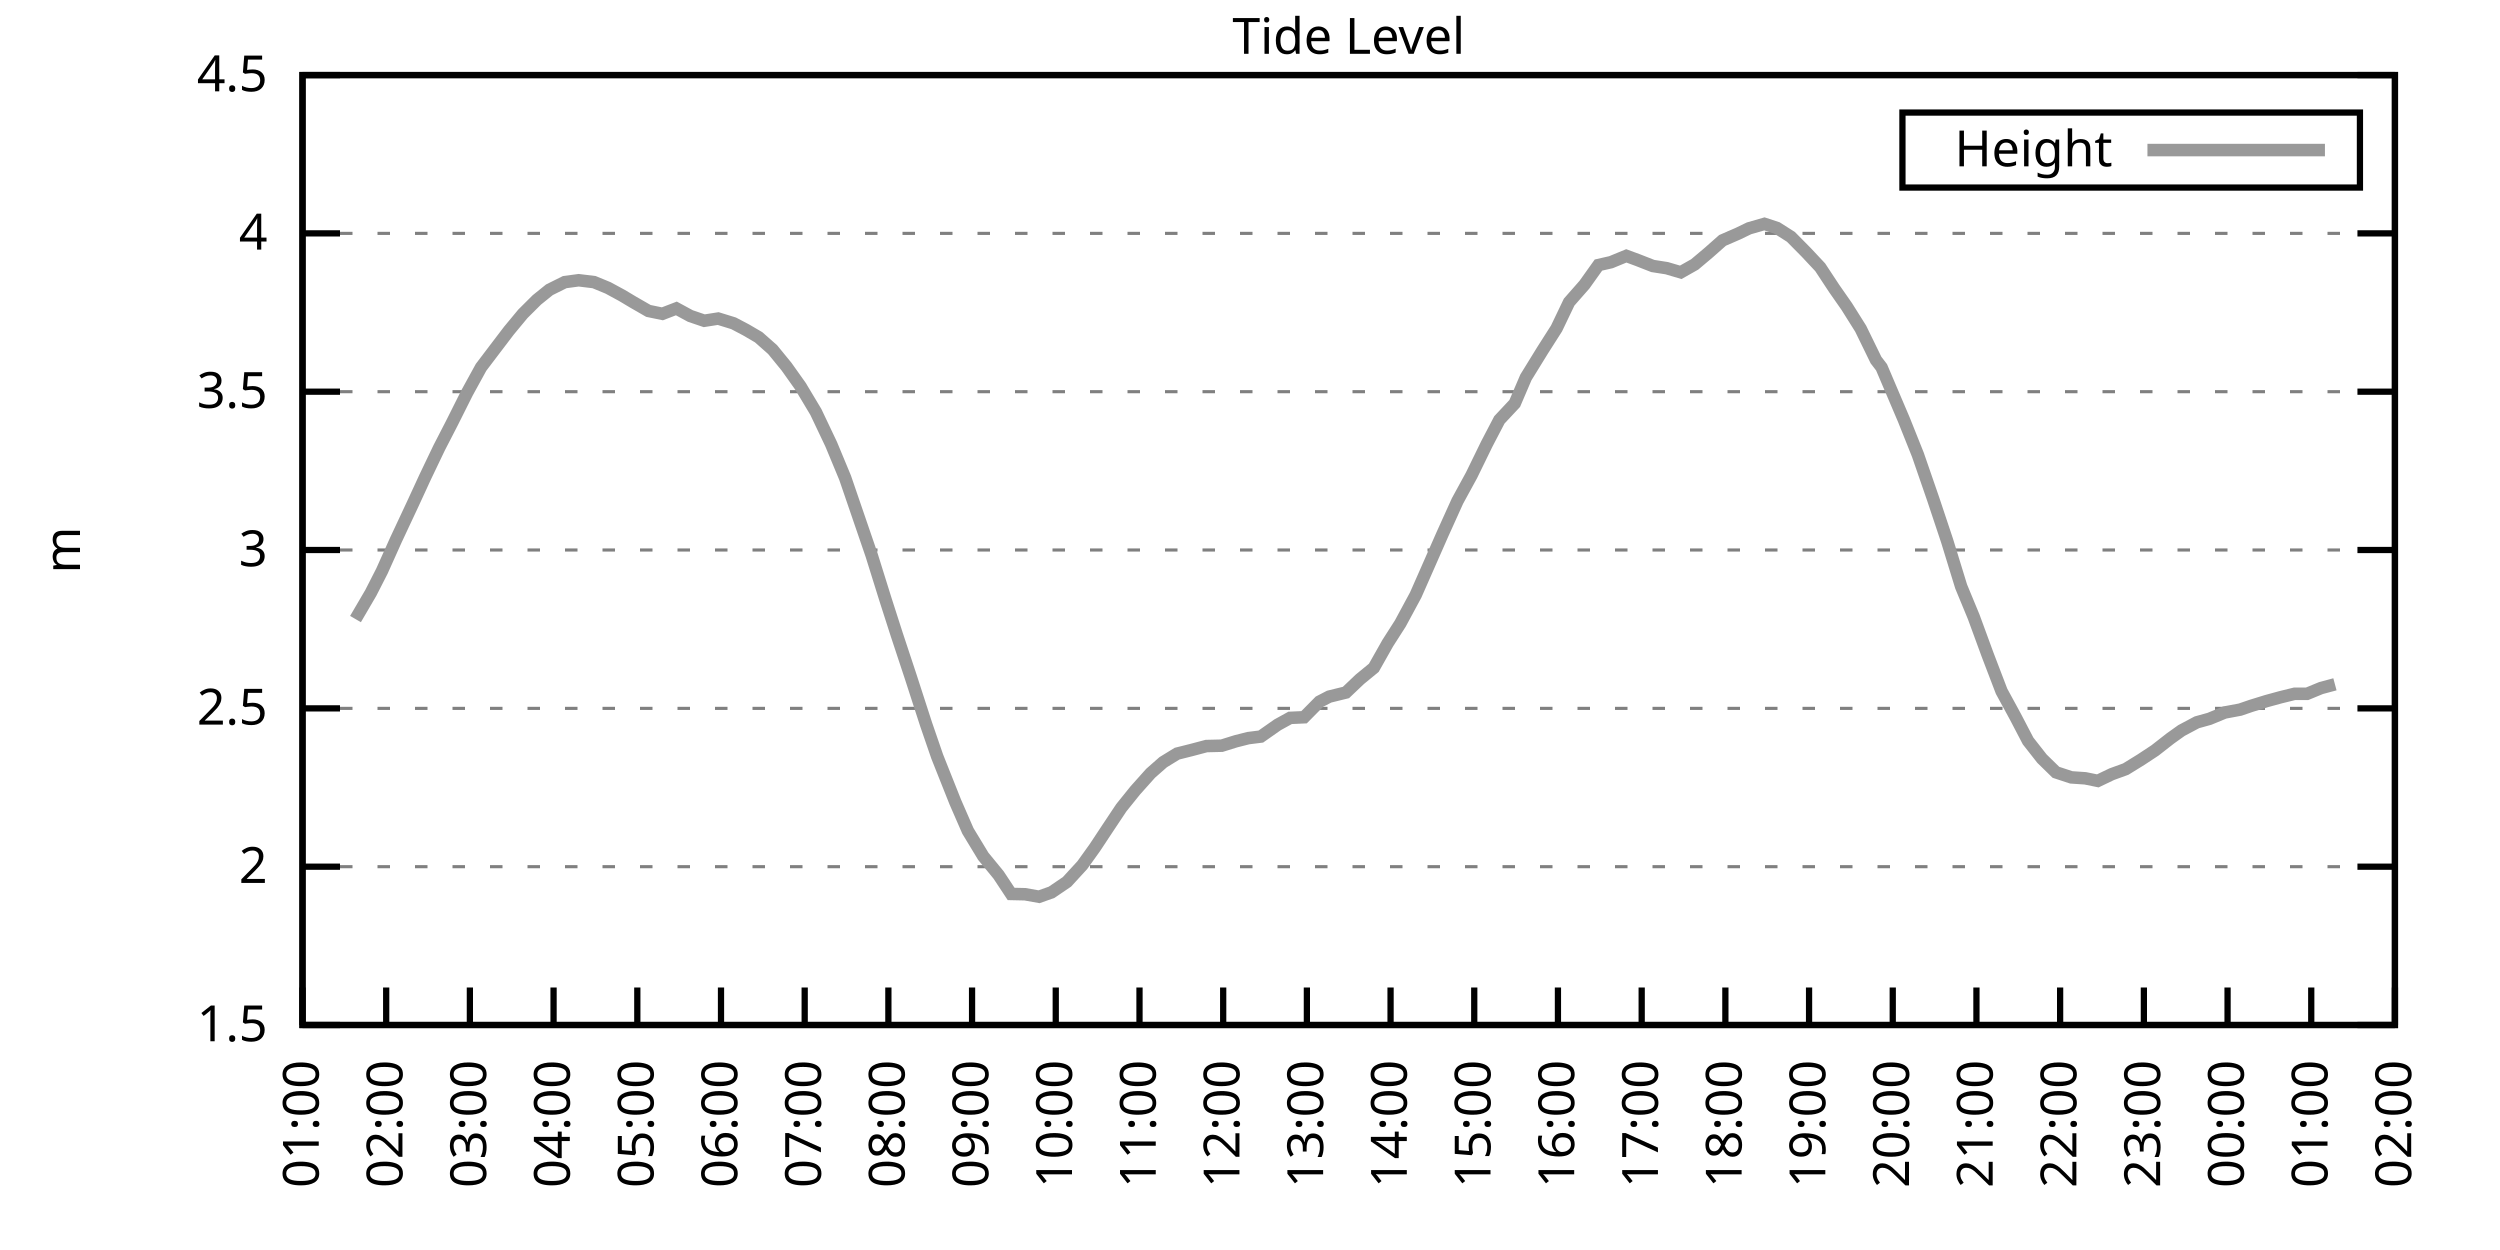
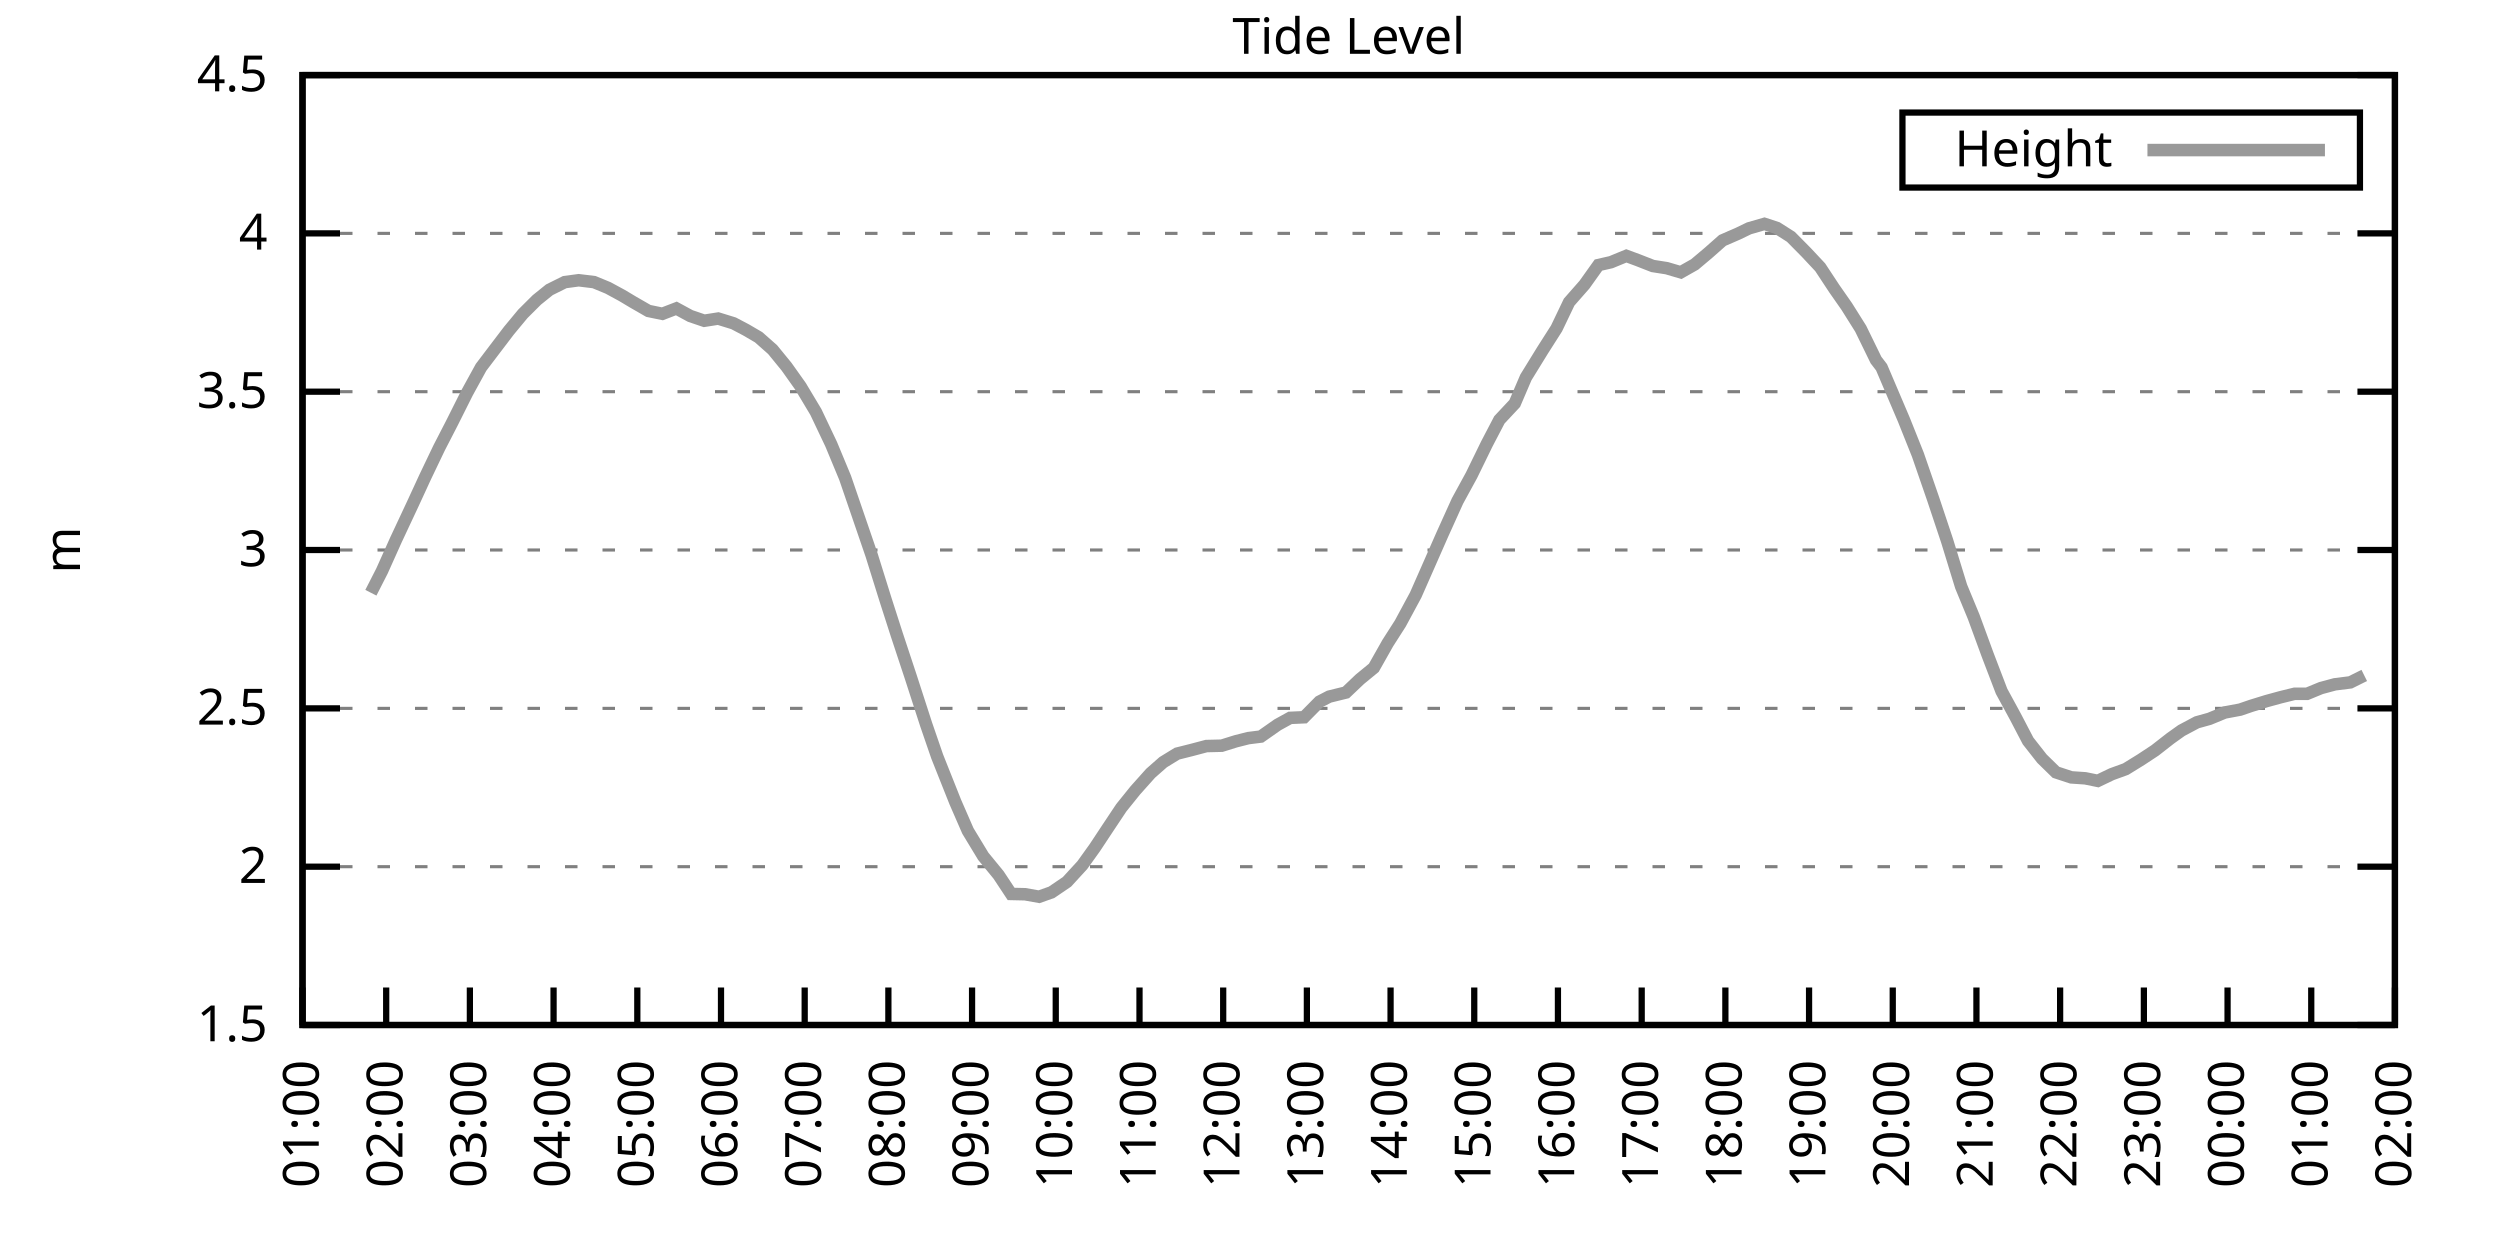
<svg xmlns="http://www.w3.org/2000/svg" xmlns:xlink="http://www.w3.org/1999/xlink" width="400" height="200" viewBox="0 0 400 200">
  <g id="gnuplot_canvas">
    <rect x="0" y="0" width="400" height="200" fill="none" />
    <defs>
      <circle id="gpDot" r="0.5" stroke-width="0.5" stroke="currentColor" />
      <path id="gpPt0" stroke-width="0.333" stroke="currentColor" d="M-1,0 h2 M0,-1 v2" />
      <path id="gpPt1" stroke-width="0.333" stroke="currentColor" d="M-1,-1 L1,1 M1,-1 L-1,1" />
      <path id="gpPt2" stroke-width="0.333" stroke="currentColor" d="M-1,0 L1,0 M0,-1 L0,1 M-1,-1 L1,1 M-1,1 L1,-1" />
      <rect id="gpPt3" stroke-width="0.333" stroke="currentColor" x="-1" y="-1" width="2" height="2" />
      <rect id="gpPt4" stroke-width="0.333" stroke="currentColor" fill="currentColor" x="-1" y="-1" width="2" height="2" />
      <circle id="gpPt5" stroke-width="0.333" stroke="currentColor" cx="0" cy="0" r="1" />
      <use xlink:href="#gpPt5" id="gpPt6" fill="currentColor" stroke="none" />
      <path id="gpPt7" stroke-width="0.333" stroke="currentColor" d="M0,-1.33 L-1.33,0.67 L1.33,0.67 z" />
      <use xlink:href="#gpPt7" id="gpPt8" fill="currentColor" stroke="none" />
      <use xlink:href="#gpPt7" id="gpPt9" stroke="currentColor" transform="rotate(180)" />
      <use xlink:href="#gpPt9" id="gpPt10" fill="currentColor" stroke="none" />
      <use xlink:href="#gpPt3" id="gpPt11" stroke="currentColor" transform="rotate(45)" />
      <use xlink:href="#gpPt11" id="gpPt12" fill="currentColor" stroke="none" />
      <path id="gpPt13" stroke-width="0.333" stroke="currentColor" d="M0,1.330 L1.265,0.411 L0.782,-1.067 L-0.782,-1.076 L-1.265,0.411 z" />
      <use xlink:href="#gpPt13" id="gpPt14" fill="currentColor" stroke="none" />
      <filter id="textbox" filterUnits="objectBoundingBox" x="0" y="0" height="1" width="1">
        <feFlood flood-color="white" flood-opacity="1" result="bgnd" />
        <feComposite in="SourceGraphic" in2="bgnd" operator="atop" />
      </filter>
      <filter id="greybox" filterUnits="objectBoundingBox" x="0" y="0" height="1" width="1">
        <feFlood flood-color="lightgrey" flood-opacity="1" result="grey" />
        <feComposite in="SourceGraphic" in2="grey" operator="atop" />
      </filter>
    </defs>
    <g fill="none" color="white" stroke="currentColor" stroke-width="1.00" stroke-linecap="butt" stroke-linejoin="miter">
</g>
    <g fill="none" color="black" stroke="currentColor" stroke-width="1.00" stroke-linecap="butt" stroke-linejoin="miter">
      <g stroke="none" shape-rendering="crispEdges">
        <polygon fill="rgb(255, 255, 255)" points="48.40,164.00 383.18,164.00 383.18,12.02 48.40,12.02 " />
      </g>
    </g>
    <g fill="none" color="black" stroke="currentColor" stroke-width="1.00" stroke-linecap="butt" stroke-linejoin="miter">
</g>
    <g fill="none" color="black" stroke="black" stroke-width="0.50" stroke-linecap="butt" stroke-linejoin="miter">
</g>
    <g fill="none" color="gray" stroke="currentColor" stroke-width="0.50" stroke-linecap="butt" stroke-linejoin="miter">
      <path stroke="gray" stroke-dasharray="2,4" class="gridline" d="M48.40,164.00 L383.19,164.00  " />
    </g>
    <g fill="none" color="gray" stroke="gray" stroke-width="1.00" stroke-linecap="butt" stroke-linejoin="miter">
</g>
    <g fill="none" color="black" stroke="currentColor" stroke-width="1.00" stroke-linecap="butt" stroke-linejoin="miter">
      <path stroke="black" d="M48.40,164.00 L54.40,164.00 M383.19,164.00 L377.19,164.00  " />
      <g transform="translate(42.80,166.60)" stroke="none" fill="black" font-family="Sans" font-size="8.00" text-anchor="end">
        <text>
          <tspan font-family="Sans"> 1.5</tspan>
        </text>
      </g>
    </g>
    <g fill="none" color="black" stroke="currentColor" stroke-width="1.00" stroke-linecap="butt" stroke-linejoin="miter">
</g>
    <g fill="none" color="black" stroke="black" stroke-width="0.50" stroke-linecap="butt" stroke-linejoin="miter">
</g>
    <g fill="none" color="gray" stroke="currentColor" stroke-width="0.50" stroke-linecap="butt" stroke-linejoin="miter">
      <path stroke="gray" stroke-dasharray="2,4" class="gridline" d="M48.40,138.67 L383.19,138.67  " />
    </g>
    <g fill="none" color="gray" stroke="gray" stroke-width="1.00" stroke-linecap="butt" stroke-linejoin="miter">
</g>
    <g fill="none" color="black" stroke="currentColor" stroke-width="1.00" stroke-linecap="butt" stroke-linejoin="miter">
      <path stroke="black" d="M48.40,138.67 L54.40,138.67 M383.19,138.67 L377.19,138.67  " />
      <g transform="translate(42.80,141.27)" stroke="none" fill="black" font-family="Sans" font-size="8.00" text-anchor="end">
        <text>
          <tspan font-family="Sans"> 2</tspan>
        </text>
      </g>
    </g>
    <g fill="none" color="black" stroke="currentColor" stroke-width="1.00" stroke-linecap="butt" stroke-linejoin="miter">
</g>
    <g fill="none" color="black" stroke="black" stroke-width="0.50" stroke-linecap="butt" stroke-linejoin="miter">
</g>
    <g fill="none" color="gray" stroke="currentColor" stroke-width="0.50" stroke-linecap="butt" stroke-linejoin="miter">
      <path stroke="gray" stroke-dasharray="2,4" class="gridline" d="M48.40,113.34 L383.19,113.34  " />
    </g>
    <g fill="none" color="gray" stroke="gray" stroke-width="1.00" stroke-linecap="butt" stroke-linejoin="miter">
</g>
    <g fill="none" color="black" stroke="currentColor" stroke-width="1.00" stroke-linecap="butt" stroke-linejoin="miter">
      <path stroke="black" d="M48.40,113.34 L54.40,113.34 M383.19,113.34 L377.19,113.34  " />
      <g transform="translate(42.80,115.94)" stroke="none" fill="black" font-family="Sans" font-size="8.00" text-anchor="end">
        <text>
          <tspan font-family="Sans"> 2.5</tspan>
        </text>
      </g>
    </g>
    <g fill="none" color="black" stroke="currentColor" stroke-width="1.00" stroke-linecap="butt" stroke-linejoin="miter">
</g>
    <g fill="none" color="black" stroke="black" stroke-width="0.50" stroke-linecap="butt" stroke-linejoin="miter">
</g>
    <g fill="none" color="gray" stroke="currentColor" stroke-width="0.50" stroke-linecap="butt" stroke-linejoin="miter">
      <path stroke="gray" stroke-dasharray="2,4" class="gridline" d="M48.40,88.00 L383.19,88.00  " />
    </g>
    <g fill="none" color="gray" stroke="gray" stroke-width="1.00" stroke-linecap="butt" stroke-linejoin="miter">
</g>
    <g fill="none" color="black" stroke="currentColor" stroke-width="1.00" stroke-linecap="butt" stroke-linejoin="miter">
      <path stroke="black" d="M48.40,88.00 L54.40,88.00 M383.19,88.00 L377.19,88.00  " />
      <g transform="translate(42.80,90.60)" stroke="none" fill="black" font-family="Sans" font-size="8.00" text-anchor="end">
        <text>
          <tspan font-family="Sans"> 3</tspan>
        </text>
      </g>
    </g>
    <g fill="none" color="black" stroke="currentColor" stroke-width="1.00" stroke-linecap="butt" stroke-linejoin="miter">
</g>
    <g fill="none" color="black" stroke="black" stroke-width="0.50" stroke-linecap="butt" stroke-linejoin="miter">
</g>
    <g fill="none" color="gray" stroke="currentColor" stroke-width="0.50" stroke-linecap="butt" stroke-linejoin="miter">
      <path stroke="gray" stroke-dasharray="2,4" class="gridline" d="M48.40,62.67 L383.19,62.67  " />
    </g>
    <g fill="none" color="gray" stroke="gray" stroke-width="1.00" stroke-linecap="butt" stroke-linejoin="miter">
</g>
    <g fill="none" color="black" stroke="currentColor" stroke-width="1.00" stroke-linecap="butt" stroke-linejoin="miter">
      <path stroke="black" d="M48.40,62.67 L54.40,62.67 M383.19,62.67 L377.19,62.67  " />
      <g transform="translate(42.80,65.27)" stroke="none" fill="black" font-family="Sans" font-size="8.00" text-anchor="end">
        <text>
          <tspan font-family="Sans"> 3.5</tspan>
        </text>
      </g>
    </g>
    <g fill="none" color="black" stroke="currentColor" stroke-width="1.00" stroke-linecap="butt" stroke-linejoin="miter">
</g>
    <g fill="none" color="black" stroke="black" stroke-width="0.50" stroke-linecap="butt" stroke-linejoin="miter">
</g>
    <g fill="none" color="gray" stroke="currentColor" stroke-width="0.50" stroke-linecap="butt" stroke-linejoin="miter">
      <path stroke="gray" stroke-dasharray="2,4" class="gridline" d="M48.40,37.34 L383.19,37.34  " />
    </g>
    <g fill="none" color="gray" stroke="gray" stroke-width="1.00" stroke-linecap="butt" stroke-linejoin="miter">
</g>
    <g fill="none" color="black" stroke="currentColor" stroke-width="1.00" stroke-linecap="butt" stroke-linejoin="miter">
      <path stroke="black" d="M48.40,37.34 L54.40,37.34 M383.19,37.34 L377.19,37.34  " />
      <g transform="translate(42.80,39.94)" stroke="none" fill="black" font-family="Sans" font-size="8.00" text-anchor="end">
        <text>
          <tspan font-family="Sans"> 4</tspan>
        </text>
      </g>
    </g>
    <g fill="none" color="black" stroke="currentColor" stroke-width="1.00" stroke-linecap="butt" stroke-linejoin="miter">
</g>
    <g fill="none" color="black" stroke="black" stroke-width="0.50" stroke-linecap="butt" stroke-linejoin="miter">
</g>
    <g fill="none" color="gray" stroke="currentColor" stroke-width="0.50" stroke-linecap="butt" stroke-linejoin="miter">
      <path stroke="gray" stroke-dasharray="2,4" class="gridline" d="M48.40,12.01 L383.19,12.01  " />
    </g>
    <g fill="none" color="gray" stroke="gray" stroke-width="1.00" stroke-linecap="butt" stroke-linejoin="miter">
</g>
    <g fill="none" color="black" stroke="currentColor" stroke-width="1.00" stroke-linecap="butt" stroke-linejoin="miter">
      <path stroke="black" d="M48.40,12.01 L54.40,12.01 M383.19,12.01 L377.19,12.01  " />
      <g transform="translate(42.80,14.61)" stroke="none" fill="black" font-family="Sans" font-size="8.00" text-anchor="end">
        <text>
          <tspan font-family="Sans"> 4.5</tspan>
        </text>
      </g>
    </g>
    <g fill="none" color="black" stroke="currentColor" stroke-width="1.00" stroke-linecap="butt" stroke-linejoin="miter">
      <path stroke="black" d="M48.40,164.00 L48.40,158.00  " />
      <g transform="translate(51.00,169.60) rotate(270.00)" stroke="none" fill="black" font-family="Sans" font-size="8.00" text-anchor="end">
        <text>
          <tspan font-family="Sans">01:00</tspan>
        </text>
      </g>
    </g>
    <g fill="none" color="black" stroke="currentColor" stroke-width="1.00" stroke-linecap="butt" stroke-linejoin="miter">
      <path stroke="black" d="M61.79,164.00 L61.79,158.00  " />
      <g transform="translate(64.39,169.60) rotate(270.00)" stroke="none" fill="black" font-family="Sans" font-size="8.00" text-anchor="end">
        <text>
          <tspan font-family="Sans">02:00</tspan>
        </text>
      </g>
    </g>
    <g fill="none" color="black" stroke="currentColor" stroke-width="1.00" stroke-linecap="butt" stroke-linejoin="miter">
      <path stroke="black" d="M75.18,164.00 L75.18,158.00  " />
      <g transform="translate(77.78,169.60) rotate(270.00)" stroke="none" fill="black" font-family="Sans" font-size="8.00" text-anchor="end">
        <text>
          <tspan font-family="Sans">03:00</tspan>
        </text>
      </g>
    </g>
    <g fill="none" color="black" stroke="currentColor" stroke-width="1.00" stroke-linecap="butt" stroke-linejoin="miter">
      <path stroke="black" d="M88.57,164.00 L88.57,158.00  " />
      <g transform="translate(91.17,169.60) rotate(270.00)" stroke="none" fill="black" font-family="Sans" font-size="8.00" text-anchor="end">
        <text>
          <tspan font-family="Sans">04:00</tspan>
        </text>
      </g>
    </g>
    <g fill="none" color="black" stroke="currentColor" stroke-width="1.00" stroke-linecap="butt" stroke-linejoin="miter">
      <path stroke="black" d="M101.97,164.00 L101.97,158.00  " />
      <g transform="translate(104.57,169.60) rotate(270.00)" stroke="none" fill="black" font-family="Sans" font-size="8.00" text-anchor="end">
        <text>
          <tspan font-family="Sans">05:00</tspan>
        </text>
      </g>
    </g>
    <g fill="none" color="black" stroke="currentColor" stroke-width="1.00" stroke-linecap="butt" stroke-linejoin="miter">
      <path stroke="black" d="M115.36,164.00 L115.36,158.00  " />
      <g transform="translate(117.96,169.60) rotate(270.00)" stroke="none" fill="black" font-family="Sans" font-size="8.00" text-anchor="end">
        <text>
          <tspan font-family="Sans">06:00</tspan>
        </text>
      </g>
    </g>
    <g fill="none" color="black" stroke="currentColor" stroke-width="1.00" stroke-linecap="butt" stroke-linejoin="miter">
      <path stroke="black" d="M128.75,164.00 L128.75,158.00  " />
      <g transform="translate(131.35,169.60) rotate(270.00)" stroke="none" fill="black" font-family="Sans" font-size="8.00" text-anchor="end">
        <text>
          <tspan font-family="Sans">07:00</tspan>
        </text>
      </g>
    </g>
    <g fill="none" color="black" stroke="currentColor" stroke-width="1.00" stroke-linecap="butt" stroke-linejoin="miter">
      <path stroke="black" d="M142.14,164.00 L142.14,158.00  " />
      <g transform="translate(144.74,169.60) rotate(270.00)" stroke="none" fill="black" font-family="Sans" font-size="8.00" text-anchor="end">
        <text>
          <tspan font-family="Sans">08:00</tspan>
        </text>
      </g>
    </g>
    <g fill="none" color="black" stroke="currentColor" stroke-width="1.00" stroke-linecap="butt" stroke-linejoin="miter">
      <path stroke="black" d="M155.53,164.00 L155.53,158.00  " />
      <g transform="translate(158.13,169.60) rotate(270.00)" stroke="none" fill="black" font-family="Sans" font-size="8.00" text-anchor="end">
        <text>
          <tspan font-family="Sans">09:00</tspan>
        </text>
      </g>
    </g>
    <g fill="none" color="black" stroke="currentColor" stroke-width="1.00" stroke-linecap="butt" stroke-linejoin="miter">
      <path stroke="black" d="M168.92,164.00 L168.92,158.00  " />
      <g transform="translate(171.52,169.60) rotate(270.00)" stroke="none" fill="black" font-family="Sans" font-size="8.00" text-anchor="end">
        <text>
          <tspan font-family="Sans">10:00</tspan>
        </text>
      </g>
    </g>
    <g fill="none" color="black" stroke="currentColor" stroke-width="1.00" stroke-linecap="butt" stroke-linejoin="miter">
      <path stroke="black" d="M182.32,164.00 L182.32,158.00  " />
      <g transform="translate(184.92,169.60) rotate(270.00)" stroke="none" fill="black" font-family="Sans" font-size="8.00" text-anchor="end">
        <text>
          <tspan font-family="Sans">11:00</tspan>
        </text>
      </g>
    </g>
    <g fill="none" color="black" stroke="currentColor" stroke-width="1.00" stroke-linecap="butt" stroke-linejoin="miter">
      <path stroke="black" d="M195.71,164.00 L195.71,158.00  " />
      <g transform="translate(198.31,169.60) rotate(270.00)" stroke="none" fill="black" font-family="Sans" font-size="8.00" text-anchor="end">
        <text>
          <tspan font-family="Sans">12:00</tspan>
        </text>
      </g>
    </g>
    <g fill="none" color="black" stroke="currentColor" stroke-width="1.00" stroke-linecap="butt" stroke-linejoin="miter">
      <path stroke="black" d="M209.10,164.00 L209.10,158.00  " />
      <g transform="translate(211.70,169.60) rotate(270.00)" stroke="none" fill="black" font-family="Sans" font-size="8.00" text-anchor="end">
        <text>
          <tspan font-family="Sans">13:00</tspan>
        </text>
      </g>
    </g>
    <g fill="none" color="black" stroke="currentColor" stroke-width="1.00" stroke-linecap="butt" stroke-linejoin="miter">
      <path stroke="black" d="M222.49,164.00 L222.49,158.00  " />
      <g transform="translate(225.09,169.60) rotate(270.00)" stroke="none" fill="black" font-family="Sans" font-size="8.00" text-anchor="end">
        <text>
          <tspan font-family="Sans">14:00</tspan>
        </text>
      </g>
    </g>
    <g fill="none" color="black" stroke="currentColor" stroke-width="1.00" stroke-linecap="butt" stroke-linejoin="miter">
      <path stroke="black" d="M235.88,164.00 L235.88,158.00  " />
      <g transform="translate(238.48,169.60) rotate(270.00)" stroke="none" fill="black" font-family="Sans" font-size="8.00" text-anchor="end">
        <text>
          <tspan font-family="Sans">15:00</tspan>
        </text>
      </g>
    </g>
    <g fill="none" color="black" stroke="currentColor" stroke-width="1.00" stroke-linecap="butt" stroke-linejoin="miter">
      <path stroke="black" d="M249.27,164.00 L249.27,158.00  " />
      <g transform="translate(251.87,169.60) rotate(270.00)" stroke="none" fill="black" font-family="Sans" font-size="8.00" text-anchor="end">
        <text>
          <tspan font-family="Sans">16:00</tspan>
        </text>
      </g>
    </g>
    <g fill="none" color="black" stroke="currentColor" stroke-width="1.00" stroke-linecap="butt" stroke-linejoin="miter">
      <path stroke="black" d="M262.67,164.00 L262.67,158.00  " />
      <g transform="translate(265.27,169.60) rotate(270.00)" stroke="none" fill="black" font-family="Sans" font-size="8.00" text-anchor="end">
        <text>
          <tspan font-family="Sans">17:00</tspan>
        </text>
      </g>
    </g>
    <g fill="none" color="black" stroke="currentColor" stroke-width="1.00" stroke-linecap="butt" stroke-linejoin="miter">
      <path stroke="black" d="M276.06,164.00 L276.06,158.00  " />
      <g transform="translate(278.66,169.60) rotate(270.00)" stroke="none" fill="black" font-family="Sans" font-size="8.00" text-anchor="end">
        <text>
          <tspan font-family="Sans">18:00</tspan>
        </text>
      </g>
    </g>
    <g fill="none" color="black" stroke="currentColor" stroke-width="1.00" stroke-linecap="butt" stroke-linejoin="miter">
      <path stroke="black" d="M289.45,164.00 L289.45,158.00  " />
      <g transform="translate(292.05,169.60) rotate(270.00)" stroke="none" fill="black" font-family="Sans" font-size="8.00" text-anchor="end">
        <text>
          <tspan font-family="Sans">19:00</tspan>
        </text>
      </g>
    </g>
    <g fill="none" color="black" stroke="currentColor" stroke-width="1.00" stroke-linecap="butt" stroke-linejoin="miter">
      <path stroke="black" d="M302.84,164.00 L302.84,158.00  " />
      <g transform="translate(305.44,169.60) rotate(270.00)" stroke="none" fill="black" font-family="Sans" font-size="8.00" text-anchor="end">
        <text>
          <tspan font-family="Sans">20:00</tspan>
        </text>
      </g>
    </g>
    <g fill="none" color="black" stroke="currentColor" stroke-width="1.00" stroke-linecap="butt" stroke-linejoin="miter">
      <path stroke="black" d="M316.23,164.00 L316.23,158.00  " />
      <g transform="translate(318.83,169.60) rotate(270.00)" stroke="none" fill="black" font-family="Sans" font-size="8.00" text-anchor="end">
        <text>
          <tspan font-family="Sans">21:00</tspan>
        </text>
      </g>
    </g>
    <g fill="none" color="black" stroke="currentColor" stroke-width="1.00" stroke-linecap="butt" stroke-linejoin="miter">
      <path stroke="black" d="M329.62,164.00 L329.62,158.00  " />
      <g transform="translate(332.22,169.60) rotate(270.00)" stroke="none" fill="black" font-family="Sans" font-size="8.00" text-anchor="end">
        <text>
          <tspan font-family="Sans">22:00</tspan>
        </text>
      </g>
    </g>
    <g fill="none" color="black" stroke="currentColor" stroke-width="1.00" stroke-linecap="butt" stroke-linejoin="miter">
      <path stroke="black" d="M343.02,164.00 L343.02,158.00  " />
      <g transform="translate(345.62,169.60) rotate(270.00)" stroke="none" fill="black" font-family="Sans" font-size="8.00" text-anchor="end">
        <text>
          <tspan font-family="Sans">23:00</tspan>
        </text>
      </g>
    </g>
    <g fill="none" color="black" stroke="currentColor" stroke-width="1.00" stroke-linecap="butt" stroke-linejoin="miter">
      <path stroke="black" d="M356.41,164.00 L356.41,158.00  " />
      <g transform="translate(359.01,169.60) rotate(270.00)" stroke="none" fill="black" font-family="Sans" font-size="8.00" text-anchor="end">
        <text>
          <tspan font-family="Sans">00:00</tspan>
        </text>
      </g>
    </g>
    <g fill="none" color="black" stroke="currentColor" stroke-width="1.00" stroke-linecap="butt" stroke-linejoin="miter">
      <path stroke="black" d="M369.80,164.00 L369.80,158.00  " />
      <g transform="translate(372.40,169.60) rotate(270.00)" stroke="none" fill="black" font-family="Sans" font-size="8.00" text-anchor="end">
        <text>
          <tspan font-family="Sans">01:00</tspan>
        </text>
      </g>
    </g>
    <g fill="none" color="black" stroke="currentColor" stroke-width="1.00" stroke-linecap="butt" stroke-linejoin="miter">
      <path stroke="black" d="M383.19,164.00 L383.19,158.00  " />
      <g transform="translate(385.79,169.60) rotate(270.00)" stroke="none" fill="black" font-family="Sans" font-size="8.00" text-anchor="end">
        <text>
          <tspan font-family="Sans">02:00</tspan>
        </text>
      </g>
    </g>
    <g fill="none" color="black" stroke="currentColor" stroke-width="1.00" stroke-linecap="butt" stroke-linejoin="miter">
</g>
    <g fill="none" color="black" stroke="currentColor" stroke-width="1.00" stroke-linecap="butt" stroke-linejoin="miter">
      <path stroke="black" d="M48.40,12.01 L48.40,164.00 L383.19,164.00 L383.19,12.01 L48.40,12.01 Z  " />
    </g>
    <g fill="none" color="black" stroke="currentColor" stroke-width="1.00" stroke-linecap="butt" stroke-linejoin="miter">
</g>
    <g fill="none" color="black" stroke="currentColor" stroke-width="1.00" stroke-linecap="butt" stroke-linejoin="miter">
      <path stroke="black" d="M304.39,30.01 L304.39,18.01 L377.59,18.01 L377.59,30.01 L304.39,30.01 Z  " />
    </g>
    <g id="Tide_level_plot_1">
      <g fill="none" color="white" stroke="black" stroke-width="2.00" stroke-linecap="butt" stroke-linejoin="miter">
</g>
      <g fill="none" color="black" stroke="currentColor" stroke-width="2.00" stroke-linecap="butt" stroke-linejoin="miter">
        <g transform="translate(337.99,26.61)" stroke="none" fill="black" font-family="Sans" font-size="8.00" text-anchor="end">
          <text>
            <tspan font-family="Sans">Height</tspan>
          </text>
        </g>
      </g>
      <g fill="none" color="black" stroke="currentColor" stroke-width="2.00" stroke-linecap="butt" stroke-linejoin="miter">
-         <path stroke="rgb(153, 153, 153)" d="M343.59,24.01 L371.99,24.01 M56.88,99.05 L59.34,94.84 L61.12,91.35 L63.35,86.38 L66.03,80.66 L68.04,76.30   L70.27,71.64 L72.28,67.74 L74.74,62.83 L76.97,58.77 L79.20,55.83 L81.43,52.90 L83.66,50.21 L85.90,47.98   L87.91,46.36 L90.36,45.14 L92.59,44.84 L95.05,45.14 L97.28,46.06 L99.51,47.27 L101.30,48.34 L103.75,49.75   L105.98,50.21 L108.22,49.35 L110.45,50.56 L112.68,51.32 L114.91,50.97 L117.37,51.73 L119.38,52.79 L121.38,53.96   L123.62,55.94 L125.85,58.67 L128.08,61.81 L130.54,65.92 L132.99,71.08 L135.22,76.45 L137.01,81.67 L139.46,88.82   L141.69,95.96 L143.48,101.53 L145.71,108.27 L148.17,115.87 L149.95,121.04 L152.85,128.33 L154.86,132.94 L157.32,137.00   L159.77,139.99 L161.78,143.03 L164.01,143.08 L166.25,143.48 L168.25,142.77 L170.71,141.10 L173.17,138.42 L175.17,135.63   L177.18,132.59 L179.41,129.24 L181.65,126.46 L184.10,123.72 L186.11,121.95 L188.34,120.58 L190.57,120.02 L193.03,119.37   L195.48,119.31 L197.72,118.61 L199.73,118.10 L201.73,117.85 L204.41,115.97 L206.42,114.86 L208.65,114.76 L211.11,112.27   L212.67,111.46 L215.35,110.80 L217.58,108.68 L219.81,106.85 L222.04,102.90 L224.05,99.76 L226.51,95.20 L228.52,90.64   L230.75,85.57 L233.20,80.15 L235.44,76.05 L237.89,71.03 L239.90,67.18 L242.36,64.55 L244.14,60.39 L246.82,56.04   L249.05,52.54 L251.06,48.34 L253.51,45.55 L255.75,42.41 L257.76,41.95 L260.21,40.94 L262.00,41.60 L264.45,42.56   L266.68,42.91 L268.92,43.57 L271.15,42.31 L273.38,40.43 L275.61,38.46 L278.07,37.39 L279.85,36.53 L282.31,35.82   L284.32,36.48 L286.55,37.90 L289.00,40.38 L291.23,42.76 L293.47,46.16 L295.48,49.04 L297.71,52.59 L300.16,57.61   L301.05,58.77 L304.63,67.18 L306.86,72.76 L309.31,79.85 L311.54,86.54 L313.78,93.83 L315.79,98.69 L318.02,104.77   L320.25,110.60 L322.48,114.70 L324.49,118.55 L326.72,121.39 L328.95,123.57 L331.41,124.38 L333.64,124.53 L335.65,124.94   L337.88,123.87 L340.11,123.06 L342.57,121.54 L344.80,120.07 L347.26,118.15 L349.04,116.88 L351.50,115.57 L353.51,115.01   L355.96,114.00 L358.42,113.54 L360.20,112.93 L362.66,112.17 L364.89,111.56 L367.12,111.01 L369.13,111.01 L371.36,110.09   L373.59,109.49  " />
+         <path stroke="rgb(153, 153, 153)" d="M343.59,24.01 L371.99,24.01 M59.34,94.84 L61.12,91.35 L63.35,86.38 L66.03,80.66 L68.04,76.30 L70.27,71.64   L72.28,67.74 L74.74,62.83 L76.97,58.77 L79.20,55.83 L81.43,52.90 L83.66,50.21 L85.90,47.98 L87.91,46.36   L90.36,45.14 L92.59,44.84 L95.05,45.14 L97.28,46.06 L99.51,47.27 L101.30,48.34 L103.75,49.75 L105.98,50.21   L108.22,49.35 L110.45,50.56 L112.68,51.32 L114.91,50.97 L117.37,51.73 L119.38,52.79 L121.38,53.96 L123.62,55.94   L125.85,58.67 L128.08,61.81 L130.54,65.92 L132.99,71.08 L135.22,76.45 L137.01,81.67 L139.46,88.82 L141.69,95.96   L143.48,101.53 L145.71,108.27 L148.17,115.87 L149.95,121.04 L152.85,128.33 L154.86,132.94 L157.32,137.00 L159.77,139.99   L161.78,143.03 L164.01,143.08 L166.25,143.48 L168.25,142.77 L170.71,141.10 L173.17,138.42 L175.17,135.63 L177.18,132.59   L179.41,129.24 L181.65,126.46 L184.10,123.72 L186.11,121.95 L188.34,120.58 L190.57,120.02 L193.03,119.37 L195.48,119.31   L197.72,118.61 L199.73,118.10 L201.73,117.85 L204.41,115.97 L206.42,114.86 L208.65,114.76 L211.11,112.27 L212.67,111.46   L215.35,110.80 L217.58,108.68 L219.81,106.85 L222.04,102.90 L224.05,99.76 L226.51,95.20 L228.52,90.64 L230.75,85.57   L233.20,80.15 L235.44,76.05 L237.89,71.03 L239.90,67.18 L242.36,64.55 L244.14,60.39 L246.82,56.04 L249.05,52.54   L251.06,48.34 L253.51,45.55 L255.75,42.41 L257.76,41.95 L260.21,40.94 L262.00,41.60 L264.45,42.56 L266.68,42.91   L268.92,43.57 L271.15,42.31 L273.38,40.43 L275.61,38.46 L278.07,37.39 L279.85,36.53 L282.31,35.82 L284.32,36.48   L286.55,37.90 L289.00,40.38 L291.23,42.76 L293.47,46.16 L295.48,49.04 L297.71,52.59 L300.16,57.61 L301.05,58.77   L304.63,67.18 L306.86,72.76 L309.31,79.85 L311.54,86.54 L313.78,93.83 L315.79,98.69 L318.02,104.77 L320.25,110.60   L322.48,114.70 L324.49,118.55 L326.72,121.39 L328.95,123.57 L331.41,124.38 L333.64,124.53 L335.65,124.94 L337.88,123.87   L340.11,123.06 L342.57,121.54 L344.80,120.07 L347.26,118.15 L349.04,116.88 L351.50,115.57 L353.51,115.01 L355.96,114.00   L358.42,113.54 L360.20,112.93 L362.66,112.17 L364.89,111.56 L367.12,111.01 L369.13,111.01 L371.36,110.09 L373.59,109.49   L376.05,109.18 L378.28,108.07  " />
      </g>
    </g>
    <g fill="none" color="black" stroke="currentColor" stroke-width="2.00" stroke-linecap="butt" stroke-linejoin="miter">
</g>
    <g fill="none" color="black" stroke="black" stroke-width="1.00" stroke-linecap="butt" stroke-linejoin="miter">
</g>
    <g fill="none" color="black" stroke="currentColor" stroke-width="1.00" stroke-linecap="butt" stroke-linejoin="miter">
      <path stroke="black" d="M48.40,12.01 L48.40,164.00 L383.19,164.00 L383.19,12.01 L48.40,12.01 Z  " />
      <g transform="translate(12.80,88.01) rotate(270.00)" stroke="none" fill="black" font-family="Sans" font-size="8.00" text-anchor="middle">
        <text>
          <tspan font-family="Sans">m</tspan>
        </text>
      </g>
    </g>
    <g fill="none" color="black" stroke="currentColor" stroke-width="1.00" stroke-linecap="butt" stroke-linejoin="miter">
</g>
    <g fill="none" color="black" stroke="currentColor" stroke-width="1.00" stroke-linecap="butt" stroke-linejoin="miter">
      <g transform="translate(215.79,8.61)" stroke="none" fill="black" font-family="Sans" font-size="8.00" text-anchor="middle">
        <text>
          <tspan font-family="Sans">Tide Level</tspan>
        </text>
      </g>
    </g>
    <g fill="none" color="black" stroke="currentColor" stroke-width="1.00" stroke-linecap="butt" stroke-linejoin="miter">
</g>
  </g>
</svg>
